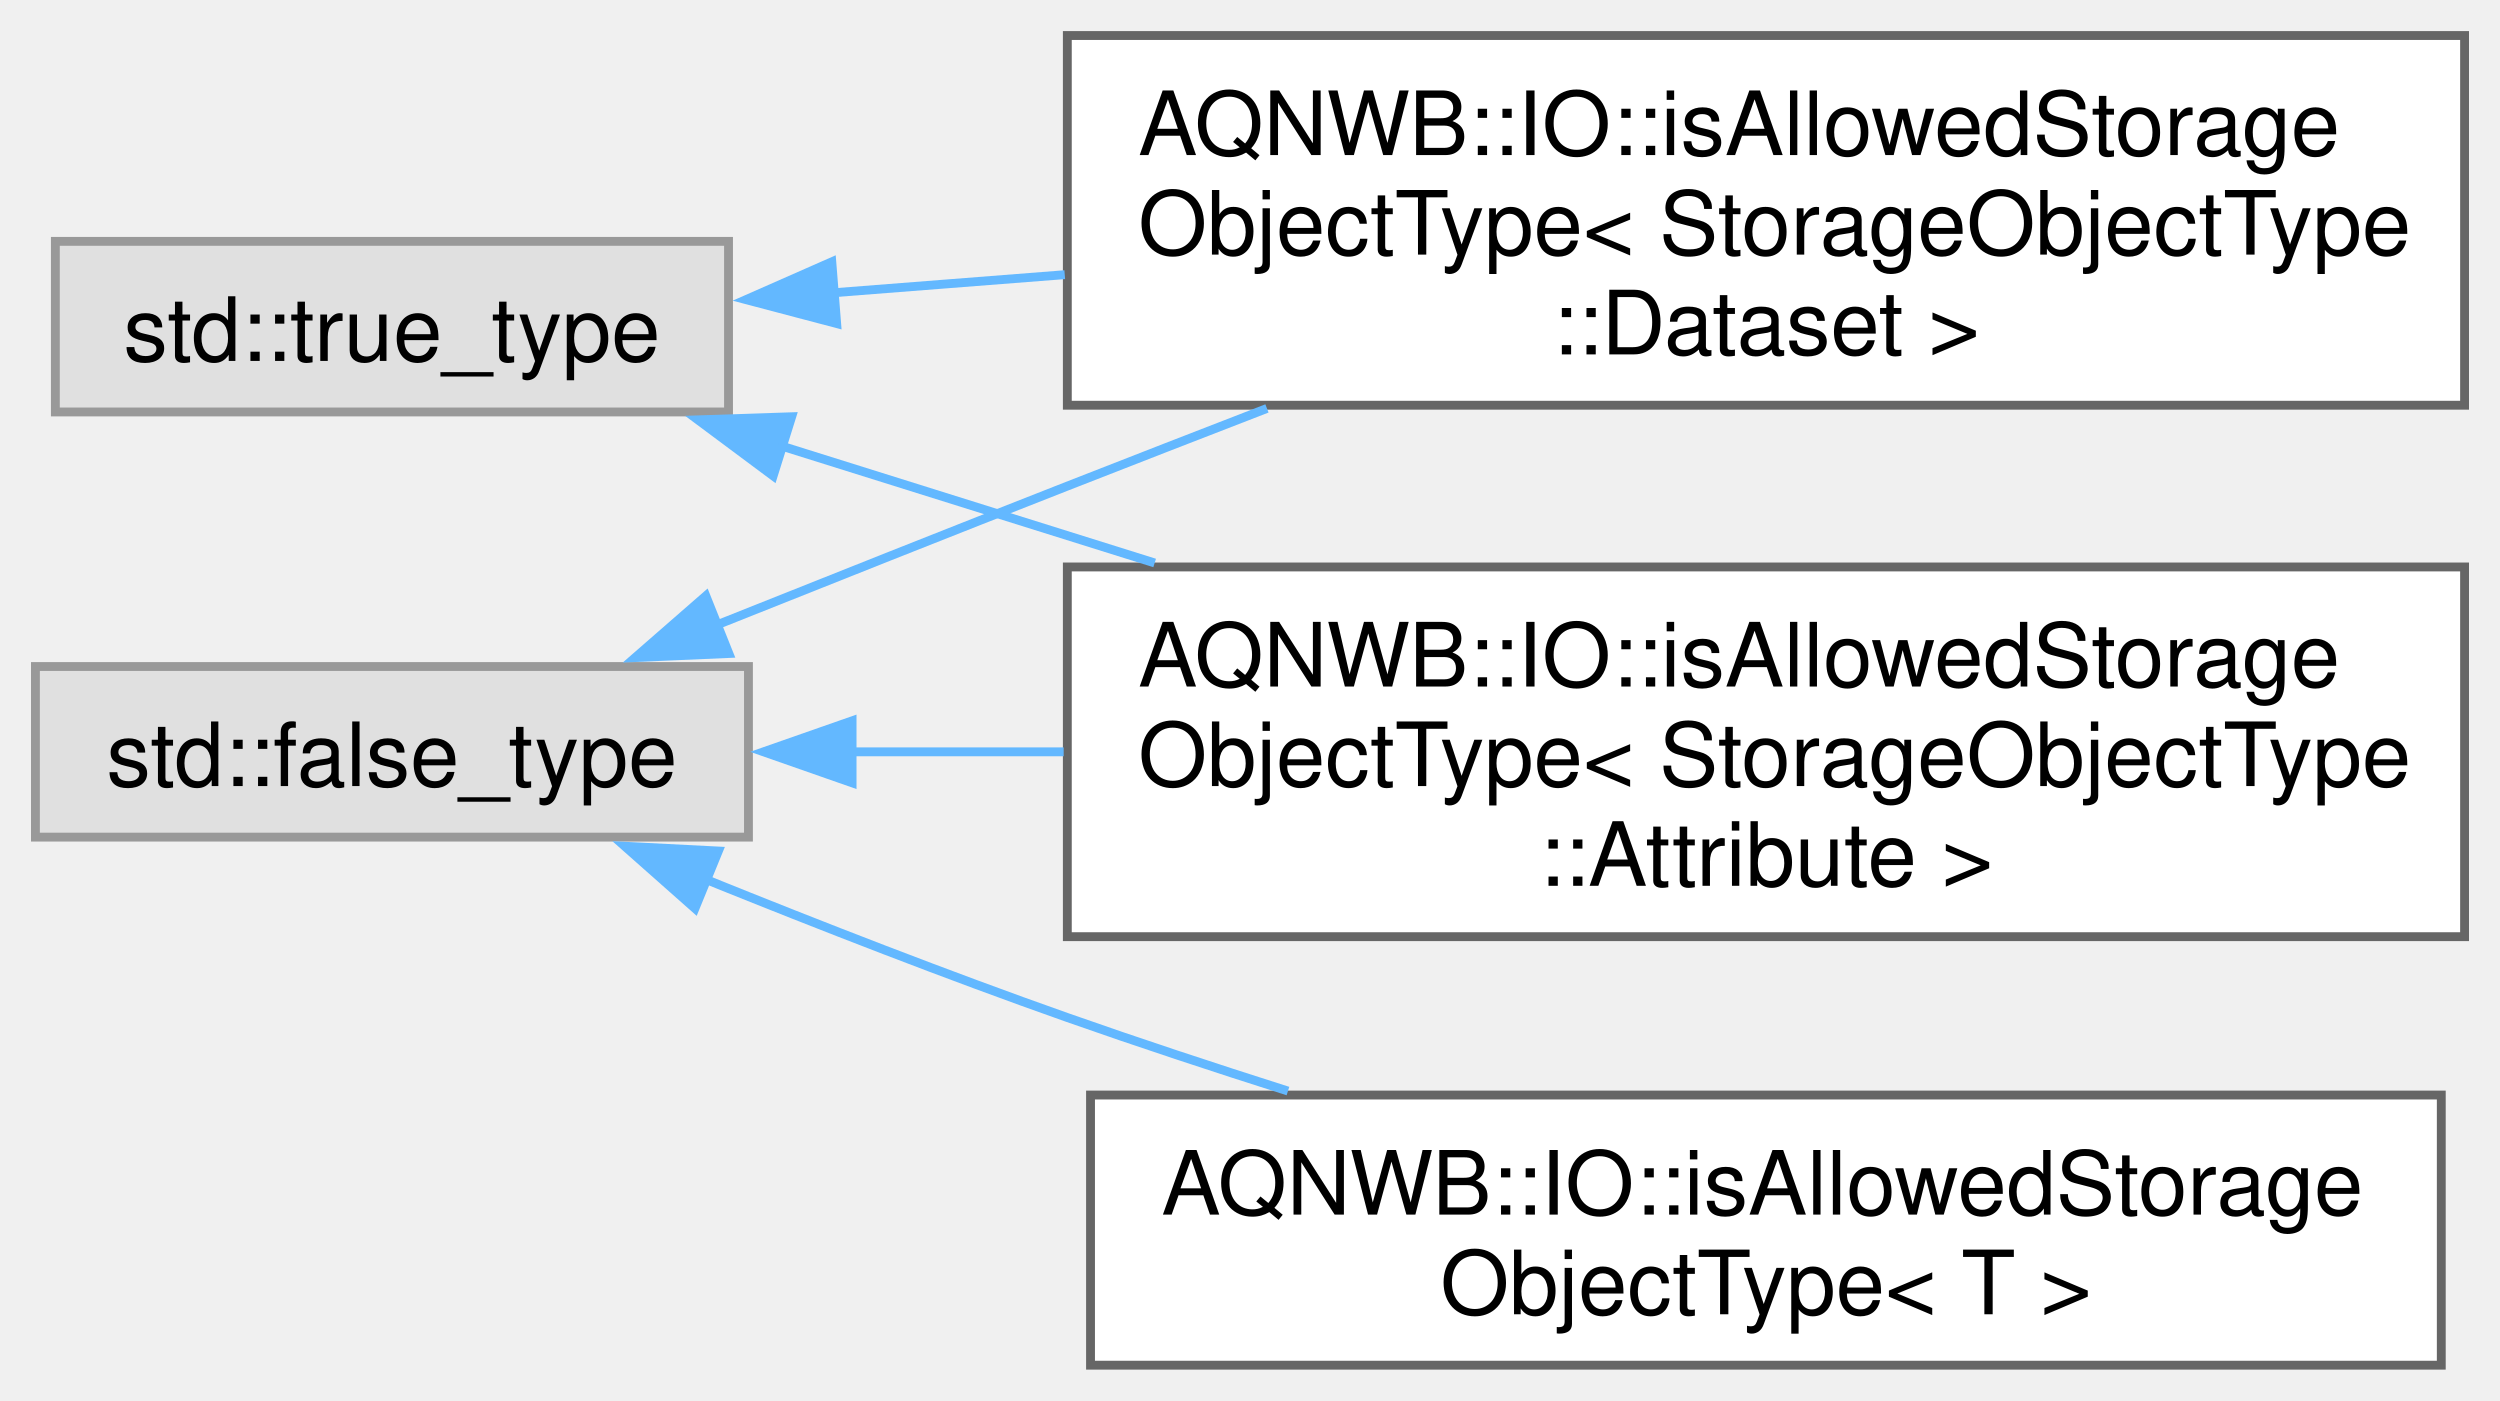
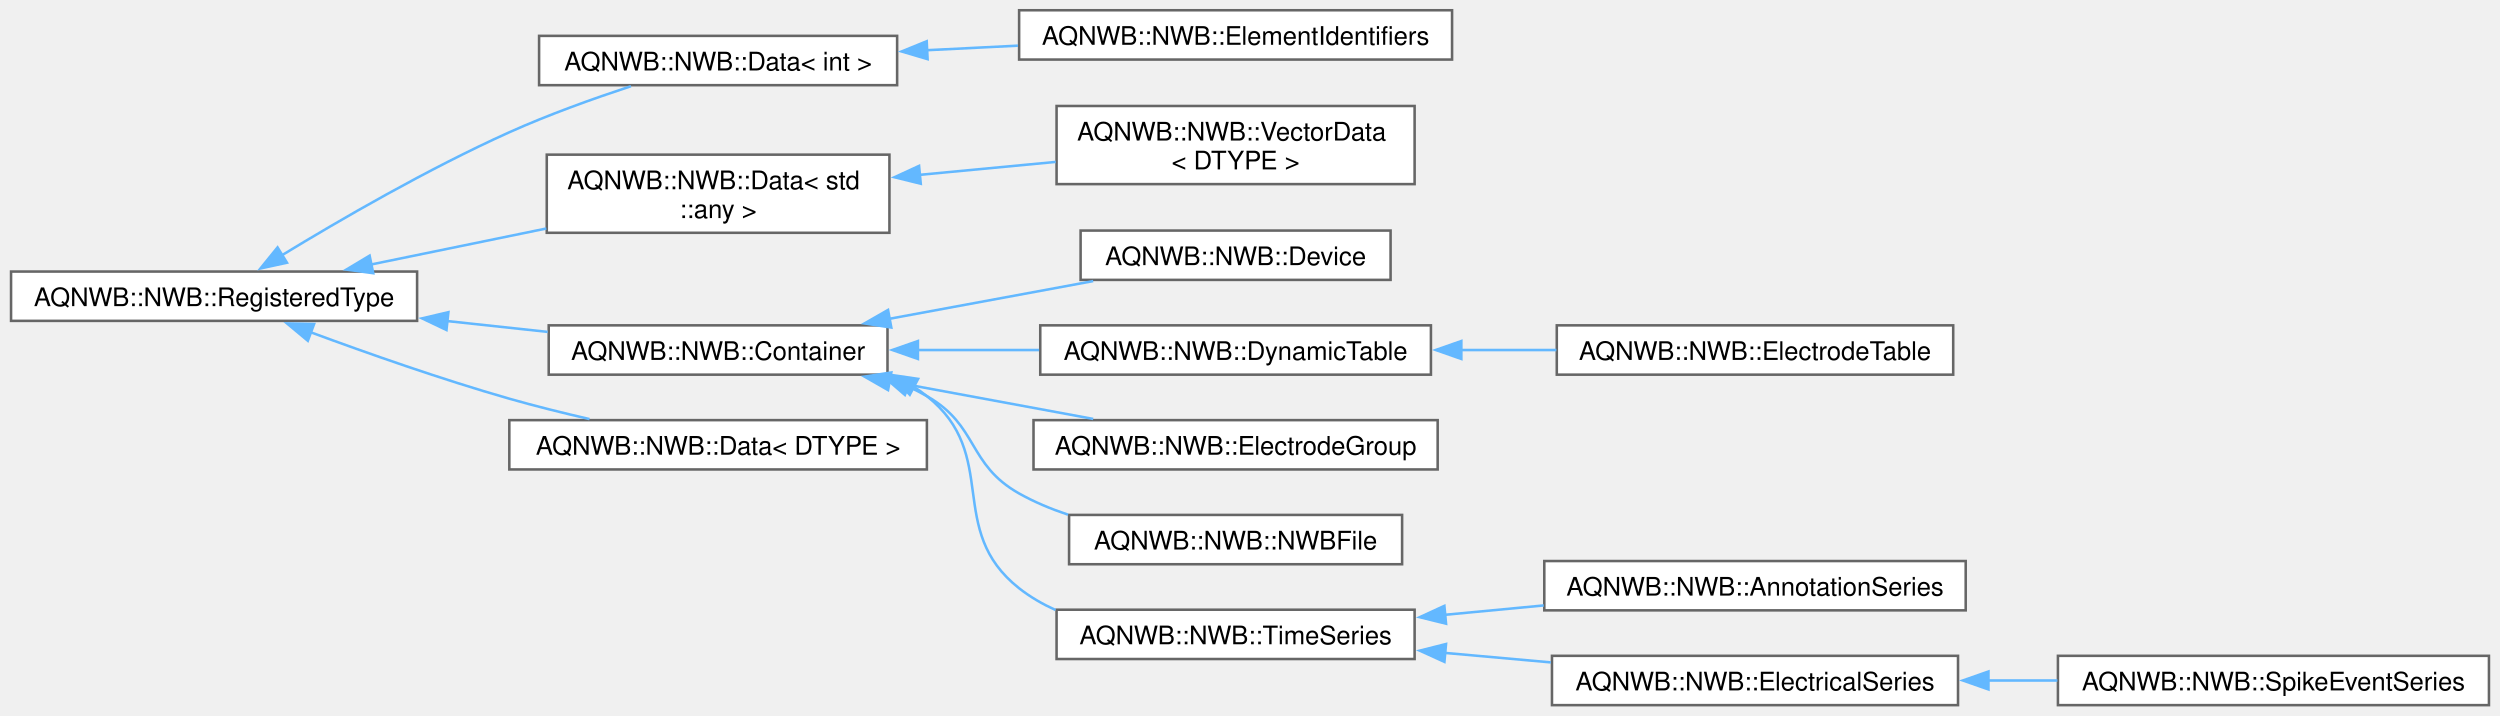
- <svg xmlns="http://www.w3.org/2000/svg" xmlns:xlink="http://www.w3.org/1999/xlink" width="282pt" height="158pt" viewBox="0.00 0.00 282.25 158.12">
-   <g id="graph0" class="graph" transform="scale(1 1) rotate(0) translate(4 154.12)">
+ <svg xmlns="http://www.w3.org/2000/svg" xmlns:xlink="http://www.w3.org/1999/xlink" width="975pt" height="279pt" viewBox="0.00 0.00 975.25 279.25">
+   <g id="graph0" class="graph" transform="scale(1 1) rotate(0) translate(4 275.25)">
    <g id="Node000000" class="node">
      <g id="a_Node000000">
-         <a xlink:title=" ">
-           <polygon fill="#e0e0e0" stroke="#999999" points="80.5,-78.88 0,-78.88 0,-59.62 80.5,-59.62 80.5,-78.88" />
-           <text text-anchor="middle" x="40.25" y="-65.38" font-family="Helvetica,sans-Serif" font-size="10.00">std::false_type</text>
+         <a xlink:href="class_a_q_n_w_b_1_1_n_w_b_1_1_registered_type.html" target="_top" xlink:title="Base class for types defined in the NWB schema.">
+           <polygon fill="white" stroke="#666666" points="158.5,-169.25 0,-169.25 0,-150 158.5,-150 158.5,-169.25" />
+           <text text-anchor="middle" x="79.25" y="-155.75" font-family="Helvetica,sans-Serif" font-size="10.00">AQNWB::NWB::RegisteredType</text>
        </a>
      </g>
    </g>
    <g id="Node000001" class="node">
      <g id="a_Node000001">
-         <a xlink:href="struct_a_q_n_w_b_1_1_i_o_1_1is_allowed_storage_object_type_3_01_storage_object_type_1_1_attribute_01_4.html" target="_top" xlink:title=" ">
-           <polygon fill="white" stroke="#666666" points="274.25,-90.12 116.5,-90.12 116.5,-48.38 274.25,-48.38 274.25,-90.12" />
-           <text text-anchor="start" x="124.5" y="-76.62" font-family="Helvetica,sans-Serif" font-size="10.00">AQNWB::IO::isAllowedStorage</text>
-           <text text-anchor="start" x="124.5" y="-65.38" font-family="Helvetica,sans-Serif" font-size="10.00">ObjectType&lt; StorageObjectType</text>
-           <text text-anchor="middle" x="195.38" y="-54.12" font-family="Helvetica,sans-Serif" font-size="10.00">::Attribute &gt;</text>
-         </a>
-       </g>
-     </g>
-     <g id="edge18_Node000000_Node000001" class="edge">
-       <g id="a_edge18_Node000000_Node000001">
-         <a xlink:title=" ">
-           <path fill="none" stroke="#63b8ff" d="M92.07,-69.25C99.8,-69.25 107.93,-69.25 116.09,-69.25" />
-           <polygon fill="#63b8ff" stroke="#63b8ff" points="92.2,-65.75 82.2,-69.25 92.2,-72.75 92.2,-65.75" />
+         <a xlink:href="class_a_q_n_w_b_1_1_n_w_b_1_1_data.html" target="_top" xlink:title=" ">
+           <polygon fill="white" stroke="#666666" points="345.88,-261.25 206.12,-261.25 206.12,-242 345.88,-242 345.88,-261.25" />
+           <text text-anchor="middle" x="276" y="-247.75" font-family="Helvetica,sans-Serif" font-size="10.00">AQNWB::NWB::Data&lt; int &gt;</text>
+         </a>
+       </g>
+     </g>
+     <g id="edge4_Node000000_Node000001" class="edge">
+       <g id="a_edge4_Node000000_Node000001">
+         <a xlink:title=" ">
+           <path fill="none" stroke="#63b8ff" d="M105.61,-175.54C128.33,-189.38 162.85,-209.39 194.5,-223.62 209.75,-230.48 227.22,-236.74 241.98,-241.6" />
+           <polygon fill="#63b8ff" stroke="#63b8ff" points="107.7,-172.71 97.35,-170.45 104.03,-178.68 107.7,-172.71" />
        </a>
      </g>
    </g>
    <g id="Node000003" class="node">
      <g id="a_Node000003">
-         <a xlink:href="struct_a_q_n_w_b_1_1_i_o_1_1is_allowed_storage_object_type_3_01_storage_object_type_1_1_dataset_01_4.html" target="_top" xlink:title=" ">
-           <polygon fill="white" stroke="#666666" points="274.25,-150.12 116.5,-150.12 116.5,-108.38 274.25,-108.38 274.25,-150.12" />
-           <text text-anchor="start" x="124.5" y="-136.62" font-family="Helvetica,sans-Serif" font-size="10.00">AQNWB::IO::isAllowedStorage</text>
-           <text text-anchor="start" x="124.5" y="-125.38" font-family="Helvetica,sans-Serif" font-size="10.00">ObjectType&lt; StorageObjectType</text>
-           <text text-anchor="middle" x="195.38" y="-114.12" font-family="Helvetica,sans-Serif" font-size="10.00">::Dataset &gt;</text>
-         </a>
-       </g>
-     </g>
-     <g id="edge19_Node000000_Node000003" class="edge">
-       <g id="a_edge19_Node000000_Node000003">
-         <a xlink:title=" ">
-           <path fill="none" stroke="#63b8ff" d="M76.82,-83.53C89.35,-88.53 103.54,-94.17 116.5,-99.25 123.78,-102.1 131.46,-105.09 139.04,-108.02" />
-           <polygon fill="#63b8ff" stroke="#63b8ff" points="78.29,-80.35 67.71,-79.89 75.69,-86.85 78.29,-80.35" />
+         <a xlink:href="class_a_q_n_w_b_1_1_n_w_b_1_1_data.html" target="_top" xlink:title=" ">
+           <polygon fill="white" stroke="#666666" points="342.88,-214.88 209.12,-214.88 209.12,-184.38 342.88,-184.38 342.88,-214.88" />
+           <text text-anchor="start" x="217.12" y="-201.38" font-family="Helvetica,sans-Serif" font-size="10.00">AQNWB::NWB::Data&lt; std</text>
+           <text text-anchor="middle" x="276" y="-190.12" font-family="Helvetica,sans-Serif" font-size="10.00">::any &gt;</text>
+         </a>
+       </g>
+     </g>
+     <g id="edge6_Node000000_Node000003" class="edge">
+       <g id="a_edge6_Node000000_Node000003">
+         <a xlink:title=" ">
+           <path fill="none" stroke="#63b8ff" d="M140.45,-171.99C162.16,-176.45 186.77,-181.5 208.95,-186.06" />
+           <polygon fill="#63b8ff" stroke="#63b8ff" points="141.38,-168.61 130.88,-170.02 139.97,-175.46 141.38,-168.61" />
+         </a>
+       </g>
+     </g>
+     <g id="Node000005" class="node">
+       <g id="a_Node000005">
+         <a xlink:href="class_a_q_n_w_b_1_1_n_w_b_1_1_container.html" target="_top" xlink:title="Abstract data type for a group storing collections of data and metadata.">
+           <polygon fill="white" stroke="#666666" points="342.12,-148.25 209.88,-148.25 209.88,-129 342.12,-129 342.12,-148.25" />
+           <text text-anchor="middle" x="276" y="-134.75" font-family="Helvetica,sans-Serif" font-size="10.00">AQNWB::NWB::Container</text>
+         </a>
+       </g>
+     </g>
+     <g id="edge8_Node000000_Node000005" class="edge">
+       <g id="a_edge8_Node000000_Node000005">
+         <a xlink:title=" ">
+           <path fill="none" stroke="#63b8ff" d="M170,-149.95C183.3,-148.51 196.79,-147.06 209.47,-145.69" />
+           <polygon fill="#63b8ff" stroke="#63b8ff" points="169.97,-146.43 160.41,-150.98 170.72,-153.39 169.97,-146.43" />
+         </a>
+       </g>
+     </g>
+     <g id="Node000015" class="node">
+       <g id="a_Node000015">
+         <a xlink:href="class_a_q_n_w_b_1_1_n_w_b_1_1_data.html" target="_top" xlink:title="An abstract data type for a dataset.">
+           <polygon fill="white" stroke="#666666" points="357.5,-111.25 194.5,-111.25 194.5,-92 357.5,-92 357.5,-111.25" />
+           <text text-anchor="middle" x="276" y="-97.75" font-family="Helvetica,sans-Serif" font-size="10.00">AQNWB::NWB::Data&lt; DTYPE &gt;</text>
+         </a>
+       </g>
+     </g>
+     <g id="edge18_Node000000_Node000015" class="edge">
+       <g id="a_edge18_Node000000_Node000015">
+         <a xlink:title=" ">
+           <path fill="none" stroke="#63b8ff" d="M116.93,-145.56C139.17,-137.34 168.23,-127.13 194.5,-119.62 204.55,-116.75 215.42,-114.05 225.81,-111.66" />
+           <polygon fill="#63b8ff" stroke="#63b8ff" points="115.85,-142.22 107.71,-149 118.3,-148.78 115.85,-142.22" />
+         </a>
+       </g>
+     </g>
+     <g id="Node000002" class="node">
+       <g id="a_Node000002">
+         <a xlink:href="class_a_q_n_w_b_1_1_n_w_b_1_1_element_identifiers.html" target="_top" xlink:title="A list of unique identifiers for values within a dataset, e.g. rows of a DynamicTable.">
+           <polygon fill="white" stroke="#666666" points="562.5,-271.25 393.5,-271.25 393.5,-252 562.5,-252 562.5,-271.25" />
+           <text text-anchor="middle" x="478" y="-257.75" font-family="Helvetica,sans-Serif" font-size="10.00">AQNWB::NWB::ElementIdentifiers</text>
+         </a>
+       </g>
+     </g>
+     <g id="edge5_Node000001_Node000002" class="edge">
+       <g id="a_edge5_Node000001_Node000002">
+         <a xlink:title=" ">
+           <path fill="none" stroke="#63b8ff" d="M357.26,-255.64C369.04,-256.23 381.2,-256.84 393.05,-257.43" />
+           <polygon fill="#63b8ff" stroke="#63b8ff" points="357.78,-252.16 347.62,-255.16 357.43,-259.15 357.78,-252.16" />
        </a>
      </g>
    </g>
    <g id="Node000004" class="node">
      <g id="a_Node000004">
-         <a xlink:href="struct_a_q_n_w_b_1_1_i_o_1_1is_allowed_storage_object_type.html" target="_top" xlink:title=" ">
-           <polygon fill="white" stroke="#666666" points="271.62,-30.5 119.12,-30.5 119.12,0 271.62,0 271.62,-30.5" />
-           <text text-anchor="start" x="127.12" y="-17" font-family="Helvetica,sans-Serif" font-size="10.00">AQNWB::IO::isAllowedStorage</text>
-           <text text-anchor="middle" x="195.38" y="-5.75" font-family="Helvetica,sans-Serif" font-size="10.00">ObjectType&lt; T &gt;</text>
-         </a>
-       </g>
-     </g>
-     <g id="edge20_Node000000_Node000004" class="edge">
-       <g id="a_edge20_Node000000_Node000004">
-         <a xlink:title=" ">
-           <path fill="none" stroke="#63b8ff" d="M75.75,-54.82C88.47,-49.68 103.06,-43.99 116.5,-39.25 124.5,-36.43 133.04,-33.61 141.41,-30.95" />
-           <polygon fill="#63b8ff" stroke="#63b8ff" points="74.46,-51.57 66.53,-58.59 77.11,-58.05 74.46,-51.57" />
-         </a>
-       </g>
-     </g>
-     <g id="Node000002" class="node">
-       <g id="a_Node000002">
-         <a xlink:title=" ">
-           <polygon fill="#e0e0e0" stroke="#999999" points="78.25,-126.88 2.25,-126.88 2.25,-107.62 78.25,-107.62 78.25,-126.88" />
-           <text text-anchor="middle" x="40.25" y="-113.38" font-family="Helvetica,sans-Serif" font-size="10.00">std::true_type</text>
-         </a>
-       </g>
-     </g>
-     <g id="edge21_Node000002_Node000001" class="edge">
-       <g id="a_edge21_Node000002_Node000001">
-         <a xlink:title=" ">
-           <path fill="none" stroke="#63b8ff" d="M83.96,-103.86C97.12,-99.74 111.95,-95.09 126.36,-90.57" />
-           <polygon fill="#63b8ff" stroke="#63b8ff" points="83.29,-100.4 74.79,-106.73 85.38,-107.08 83.29,-100.4" />
-         </a>
-       </g>
-     </g>
-     <g id="edge22_Node000002_Node000003" class="edge">
-       <g id="a_edge22_Node000002_Node000003">
-         <a xlink:title=" ">
-           <path fill="none" stroke="#63b8ff" d="M90.12,-121.08C98.47,-121.73 107.33,-122.43 116.21,-123.12" />
-           <polygon fill="#63b8ff" stroke="#63b8ff" points="90.46,-117.6 80.22,-120.3 89.91,-124.57 90.46,-117.6" />
+         <a xlink:href="class_a_q_n_w_b_1_1_n_w_b_1_1_vector_data.html" target="_top" xlink:title="An n-dimensional dataset representing a column of a DynamicTable.">
+           <polygon fill="white" stroke="#666666" points="547.88,-233.88 408.12,-233.88 408.12,-203.38 547.88,-203.38 547.88,-233.88" />
+           <text text-anchor="start" x="416.12" y="-220.38" font-family="Helvetica,sans-Serif" font-size="10.00">AQNWB::NWB::VectorData</text>
+           <text text-anchor="middle" x="478" y="-209.12" font-family="Helvetica,sans-Serif" font-size="10.00">&lt; DTYPE &gt;</text>
+         </a>
+       </g>
+     </g>
+     <g id="edge7_Node000003_Node000004" class="edge">
+       <g id="a_edge7_Node000003_Node000004">
+         <a xlink:title=" ">
+           <path fill="none" stroke="#63b8ff" d="M354.66,-207C372.17,-208.67 390.64,-210.42 407.78,-212.05" />
+           <polygon fill="#63b8ff" stroke="#63b8ff" points="355.11,-203.53 344.83,-206.07 354.45,-210.5 355.11,-203.53" />
+         </a>
+       </g>
+     </g>
+     <g id="Node000006" class="node">
+       <g id="a_Node000006">
+         <a xlink:href="class_a_q_n_w_b_1_1_n_w_b_1_1_device.html" target="_top" xlink:title="Metadata about a data acquisition device, e.g., recording system, electrode, microscope.">
+           <polygon fill="white" stroke="#666666" points="538.5,-185.25 417.5,-185.25 417.5,-166 538.5,-166 538.5,-185.25" />
+           <text text-anchor="middle" x="478" y="-171.75" font-family="Helvetica,sans-Serif" font-size="10.00">AQNWB::NWB::Device</text>
+         </a>
+       </g>
+     </g>
+     <g id="edge9_Node000005_Node000006" class="edge">
+       <g id="a_edge9_Node000005_Node000006">
+         <a xlink:title=" ">
+           <path fill="none" stroke="#63b8ff" d="M342.84,-150.81C368.62,-155.57 397.84,-160.98 422.42,-165.53" />
+           <polygon fill="#63b8ff" stroke="#63b8ff" points="343.61,-147.39 333.14,-149.01 342.34,-154.27 343.61,-147.39" />
+         </a>
+       </g>
+     </g>
+     <g id="Node000007" class="node">
+       <g id="a_Node000007">
+         <a xlink:href="class_a_q_n_w_b_1_1_n_w_b_1_1_dynamic_table.html" target="_top" xlink:title="Represents a group containing multiple datasets that are aligned on the first dimension.">
+           <polygon fill="white" stroke="#666666" points="554.25,-148.25 401.75,-148.25 401.75,-129 554.25,-129 554.25,-148.25" />
+           <text text-anchor="middle" x="478" y="-134.75" font-family="Helvetica,sans-Serif" font-size="10.00">AQNWB::NWB::DynamicTable</text>
+         </a>
+       </g>
+     </g>
+     <g id="edge10_Node000005_Node000007" class="edge">
+       <g id="a_edge10_Node000005_Node000007">
+         <a xlink:title=" ">
+           <path fill="none" stroke="#63b8ff" d="M353.69,-138.62C369.3,-138.62 385.72,-138.62 401.3,-138.62" />
+           <polygon fill="#63b8ff" stroke="#63b8ff" points="354,-135.13 344,-138.63 354,-142.13 354,-135.13" />
+         </a>
+       </g>
+     </g>
+     <g id="Node000009" class="node">
+       <g id="a_Node000009">
+         <a xlink:href="class_a_q_n_w_b_1_1_n_w_b_1_1_electrode_group.html" target="_top" xlink:title="The ElectrodeGroup class represents a physical grouping of electrodes, e.g. a shank of an array.">
+           <polygon fill="white" stroke="#666666" points="556.88,-111.25 399.12,-111.25 399.12,-92 556.88,-92 556.88,-111.25" />
+           <text text-anchor="middle" x="478" y="-97.75" font-family="Helvetica,sans-Serif" font-size="10.00">AQNWB::NWB::ElectrodeGroup</text>
+         </a>
+       </g>
+     </g>
+     <g id="edge12_Node000005_Node000009" class="edge">
+       <g id="a_edge12_Node000005_Node000009">
+         <a xlink:title=" ">
+           <path fill="none" stroke="#63b8ff" d="M342.84,-126.44C368.62,-121.68 397.84,-116.27 422.42,-111.72" />
+           <polygon fill="#63b8ff" stroke="#63b8ff" points="342.34,-122.98 333.14,-128.24 343.61,-129.86 342.34,-122.98" />
+         </a>
+       </g>
+     </g>
+     <g id="Node000010" class="node">
+       <g id="a_Node000010">
+         <a xlink:href="class_a_q_n_w_b_1_1_n_w_b_1_1_n_w_b_file.html" target="_top" xlink:title="The NWBFile class provides an interface for setting up and managing the NWB file.">
+           <polygon fill="white" stroke="#666666" points="543,-74.25 413,-74.25 413,-55 543,-55 543,-74.25" />
+           <text text-anchor="middle" x="478" y="-60.75" font-family="Helvetica,sans-Serif" font-size="10.00">AQNWB::NWB::NWBFile</text>
+         </a>
+       </g>
+     </g>
+     <g id="edge13_Node000005_Node000010" class="edge">
+       <g id="a_edge13_Node000005_Node000010">
+         <a xlink:title=" ">
+           <path fill="none" stroke="#63b8ff" d="M350.16,-124.36C352.68,-123.21 355.14,-121.97 357.5,-120.62 377.73,-109.14 373.22,-94.03 393.5,-82.62 399.45,-79.28 405.95,-76.56 412.62,-74.34" />
+           <polygon fill="#63b8ff" stroke="#63b8ff" points="348.91,-121.09 340.9,-128.02 351.48,-127.6 348.91,-121.09" />
+         </a>
+       </g>
+     </g>
+     <g id="Node000011" class="node">
+       <g id="a_Node000011">
+         <a xlink:href="class_a_q_n_w_b_1_1_n_w_b_1_1_time_series.html" target="_top" xlink:title="General purpose time series.">
+           <polygon fill="white" stroke="#666666" points="547.88,-37.25 408.12,-37.25 408.12,-18 547.88,-18 547.88,-37.25" />
+           <text text-anchor="middle" x="478" y="-23.75" font-family="Helvetica,sans-Serif" font-size="10.00">AQNWB::NWB::TimeSeries</text>
+         </a>
+       </g>
+     </g>
+     <g id="edge14_Node000005_Node000011" class="edge">
+       <g id="a_edge14_Node000005_Node000011">
+         <a xlink:title=" ">
+           <path fill="none" stroke="#63b8ff" d="M352.1,-124.44C353.97,-123.27 355.78,-122 357.5,-120.62 386.44,-97.62 364.47,-68.52 393.5,-45.62 397.81,-42.23 402.62,-39.44 407.69,-37.15" />
+           <polygon fill="#63b8ff" stroke="#63b8ff" points="350.82,-121.16 343.58,-128.89 354.07,-127.36 350.82,-121.16" />
+         </a>
+       </g>
+     </g>
+     <g id="Node000008" class="node">
+       <g id="a_Node000008">
+         <a xlink:href="class_a_q_n_w_b_1_1_n_w_b_1_1_electrode_table.html" target="_top" xlink:title="Represents a table containing electrode metadata.">
+           <polygon fill="white" stroke="#666666" points="758.12,-148.25 603.38,-148.25 603.38,-129 758.12,-129 758.12,-148.25" />
+           <text text-anchor="middle" x="680.75" y="-134.75" font-family="Helvetica,sans-Serif" font-size="10.00">AQNWB::NWB::ElectrodeTable</text>
+         </a>
+       </g>
+     </g>
+     <g id="edge11_Node000007_Node000008" class="edge">
+       <g id="a_edge11_Node000007_Node000008">
+         <a xlink:title=" ">
+           <path fill="none" stroke="#63b8ff" d="M565.91,-138.62C578.32,-138.62 591.01,-138.62 603.21,-138.62" />
+           <polygon fill="#63b8ff" stroke="#63b8ff" points="566.12,-135.13 556.12,-138.63 566.12,-142.13 566.12,-135.13" />
+         </a>
+       </g>
+     </g>
+     <g id="Node000012" class="node">
+       <g id="a_Node000012">
+         <a xlink:href="class_a_q_n_w_b_1_1_n_w_b_1_1_annotation_series.html" target="_top" xlink:title="TimeSeries storing text-based records about the experiment.">
+           <polygon fill="white" stroke="#666666" points="763,-56.25 598.5,-56.25 598.5,-37 763,-37 763,-56.25" />
+           <text text-anchor="middle" x="680.75" y="-42.75" font-family="Helvetica,sans-Serif" font-size="10.00">AQNWB::NWB::AnnotationSeries</text>
+         </a>
+       </g>
+     </g>
+     <g id="edge15_Node000011_Node000012" class="edge">
+       <g id="a_edge15_Node000011_Node000012">
+         <a xlink:title=" ">
+           <path fill="none" stroke="#63b8ff" d="M559.47,-35.24C572.25,-36.45 585.49,-37.7 598.29,-38.92" />
+           <polygon fill="#63b8ff" stroke="#63b8ff" points="560.16,-31.79 549.87,-34.33 559.5,-38.76 560.16,-31.79" />
+         </a>
+       </g>
+     </g>
+     <g id="Node000013" class="node">
+       <g id="a_Node000013">
+         <a xlink:href="class_a_q_n_w_b_1_1_n_w_b_1_1_electrical_series.html" target="_top" xlink:title="General purpose time series.">
+           <polygon fill="white" stroke="#666666" points="760,-19.25 601.5,-19.25 601.5,0 760,0 760,-19.25" />
+           <text text-anchor="middle" x="680.75" y="-5.75" font-family="Helvetica,sans-Serif" font-size="10.00">AQNWB::NWB::ElectricalSeries</text>
+         </a>
+       </g>
+     </g>
+     <g id="edge16_Node000011_Node000013" class="edge">
+       <g id="a_edge16_Node000011_Node000013">
+         <a xlink:title=" ">
+           <path fill="none" stroke="#63b8ff" d="M559.69,-20.39C573.34,-19.17 587.49,-17.9 601.08,-16.68" />
+           <polygon fill="#63b8ff" stroke="#63b8ff" points="559.52,-16.89 549.88,-21.27 560.15,-23.86 559.52,-16.89" />
+         </a>
+       </g>
+     </g>
+     <g id="Node000014" class="node">
+       <g id="a_Node000014">
+         <a xlink:href="class_a_q_n_w_b_1_1_n_w_b_1_1_spike_event_series.html" target="_top" xlink:title="Stores snapshots/snippets of recorded spike events (i.e., threshold crossings).">
+           <polygon fill="white" stroke="#666666" points="967.25,-19.25 799,-19.25 799,0 967.25,0 967.25,-19.25" />
+           <text text-anchor="middle" x="883.12" y="-5.75" font-family="Helvetica,sans-Serif" font-size="10.00">AQNWB::NWB::SpikeEventSeries</text>
+         </a>
+       </g>
+     </g>
+     <g id="edge17_Node000013_Node000014" class="edge">
+       <g id="a_edge17_Node000013_Node000014">
+         <a xlink:title=" ">
+           <path fill="none" stroke="#63b8ff" d="M771.7,-9.62C780.71,-9.62 789.84,-9.62 798.78,-9.62" />
+           <polygon fill="#63b8ff" stroke="#63b8ff" points="771.88,-6.13 761.88,-9.63 771.88,-13.13 771.88,-6.13" />
        </a>
      </g>
    </g>
  </g>
</svg>
